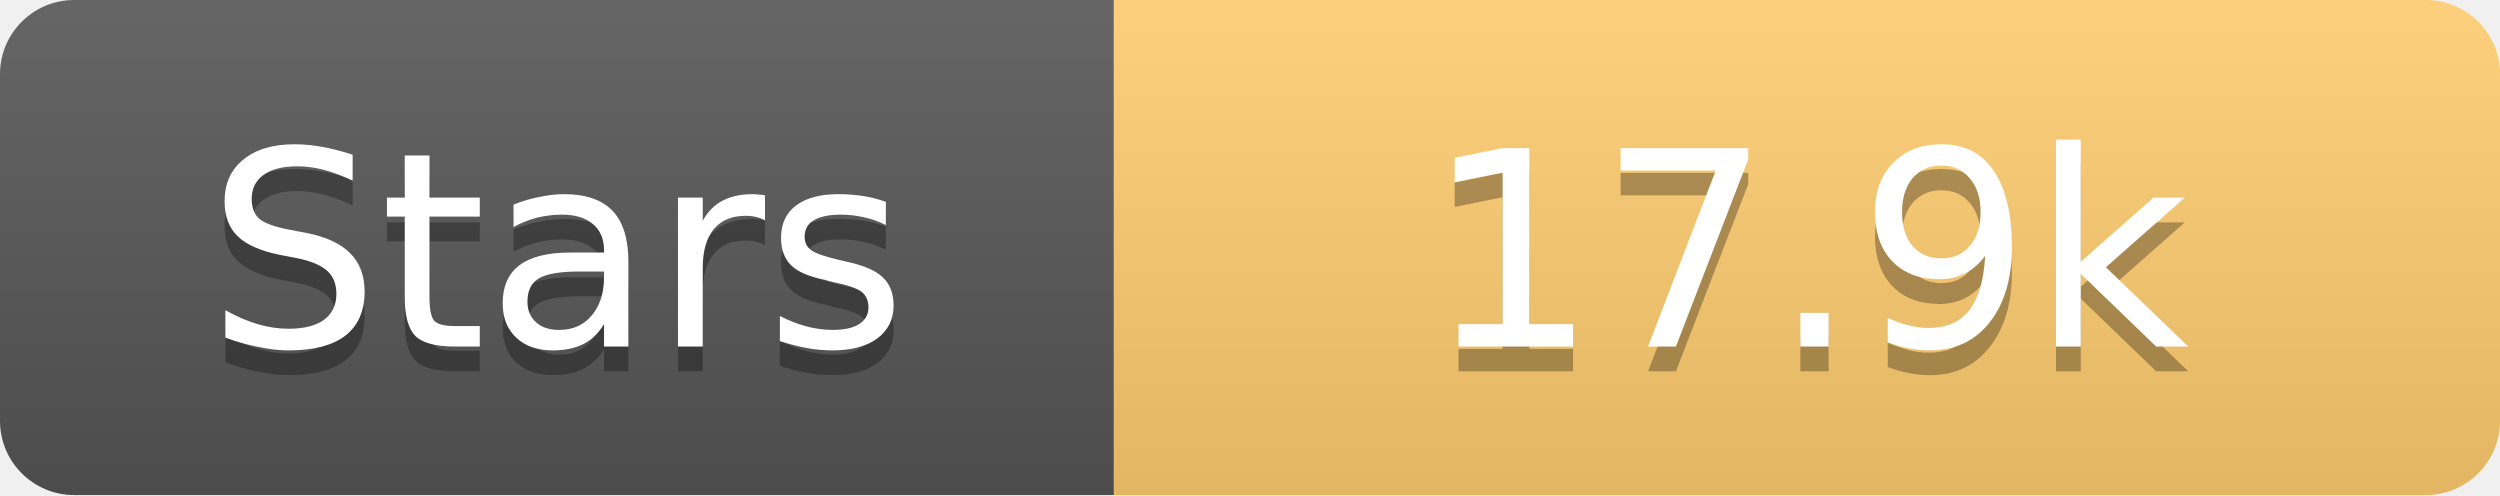
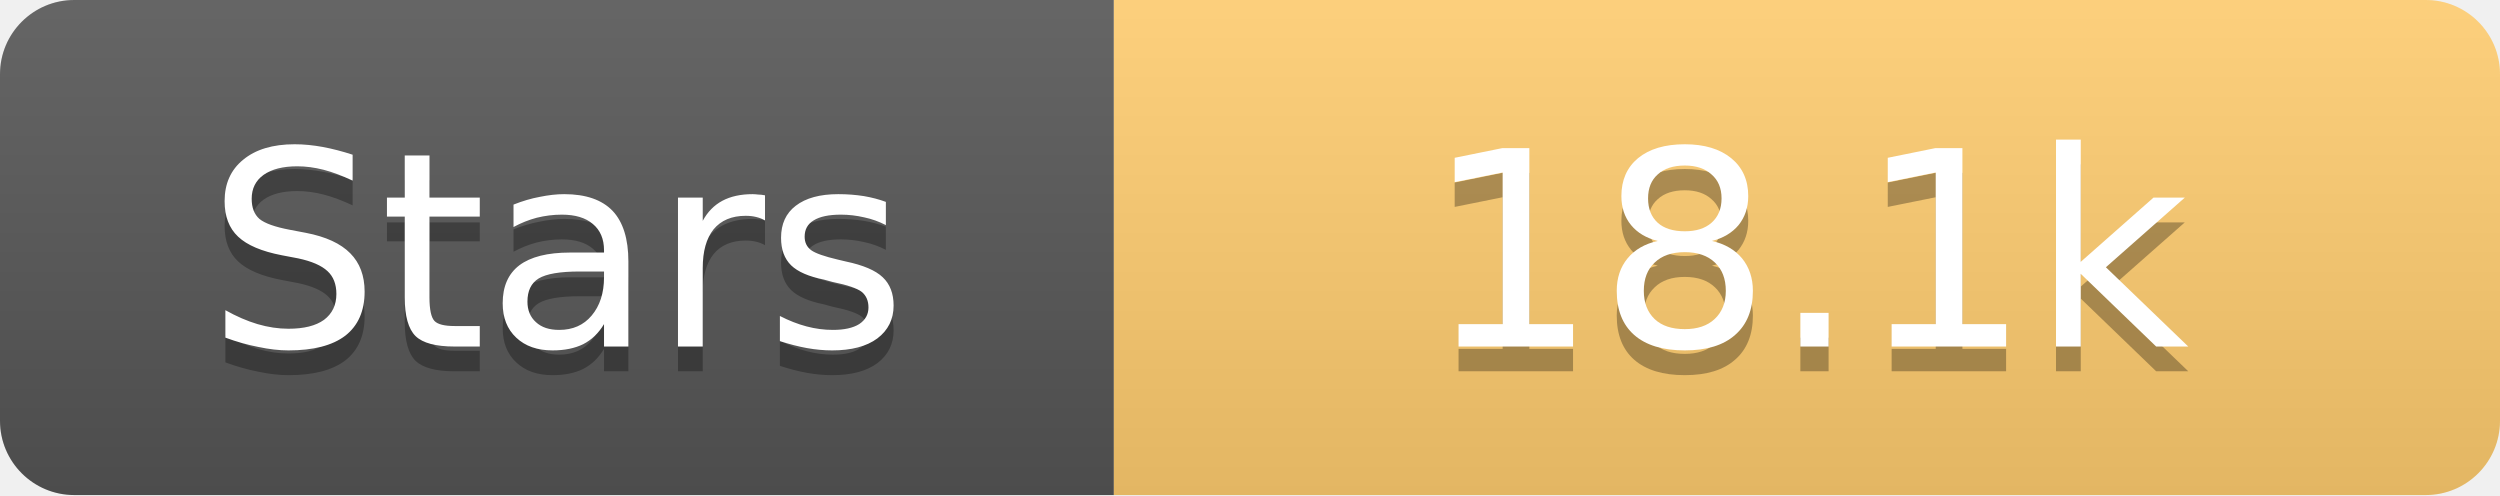
<svg xmlns="http://www.w3.org/2000/svg" width="101" height="20">
  <linearGradient id="s" x2="0" y2="100%">
    <stop offset="0" stop-color="#fff" stop-opacity=".1" />
    <stop offset="1" stop-opacity=".1" />
  </linearGradient>
  <clipPath id="r">
    <rect width="101" height="20" rx="3" fill="#fff" />
  </clipPath>
  <g clip-path="url(#r)">
    <rect width="45" height="20" fill="#555" />
    <rect x="45" width="56" height="20" fill="#fdcb6e" />
    <rect width="101" height="20" fill="url(#s)" />
  </g>
  <g fill="#fff" text-anchor="middle" font-family="Verdana,Geneva,DejaVu Sans,sans-serif" text-rendering="geometricPrecision" font-size="11">
    <text x="22.5" y="15" fill="#010101" fill-opacity=".3">Stars</text>
    <text x="22.5" y="14">Stars</text>
-     <text x="73.0" y="15" fill="#010101" fill-opacity=".3">17.9k</text>
-     <text x="73.0" y="14">17.9k</text>
+     <text x="73.0" y="15" fill="#010101" fill-opacity=".3">18.1k</text>
+     <text x="73.0" y="14">18.1k</text>
  </g>
</svg>
